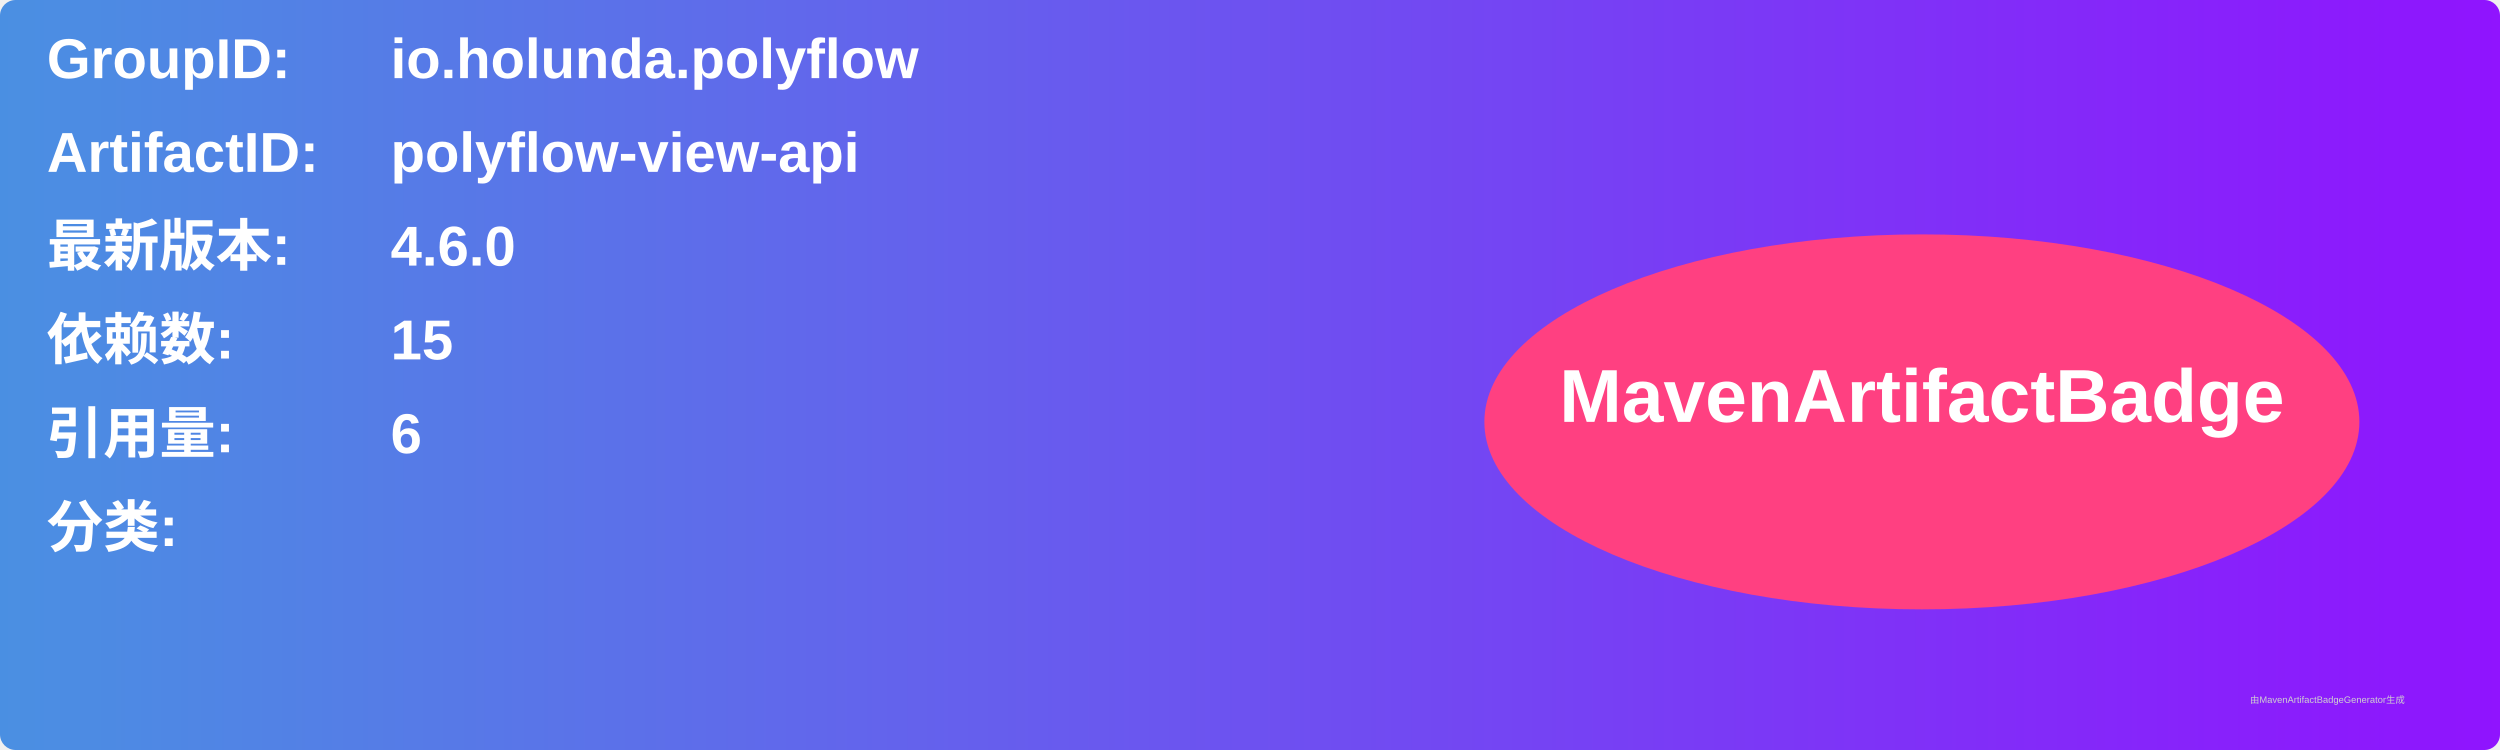
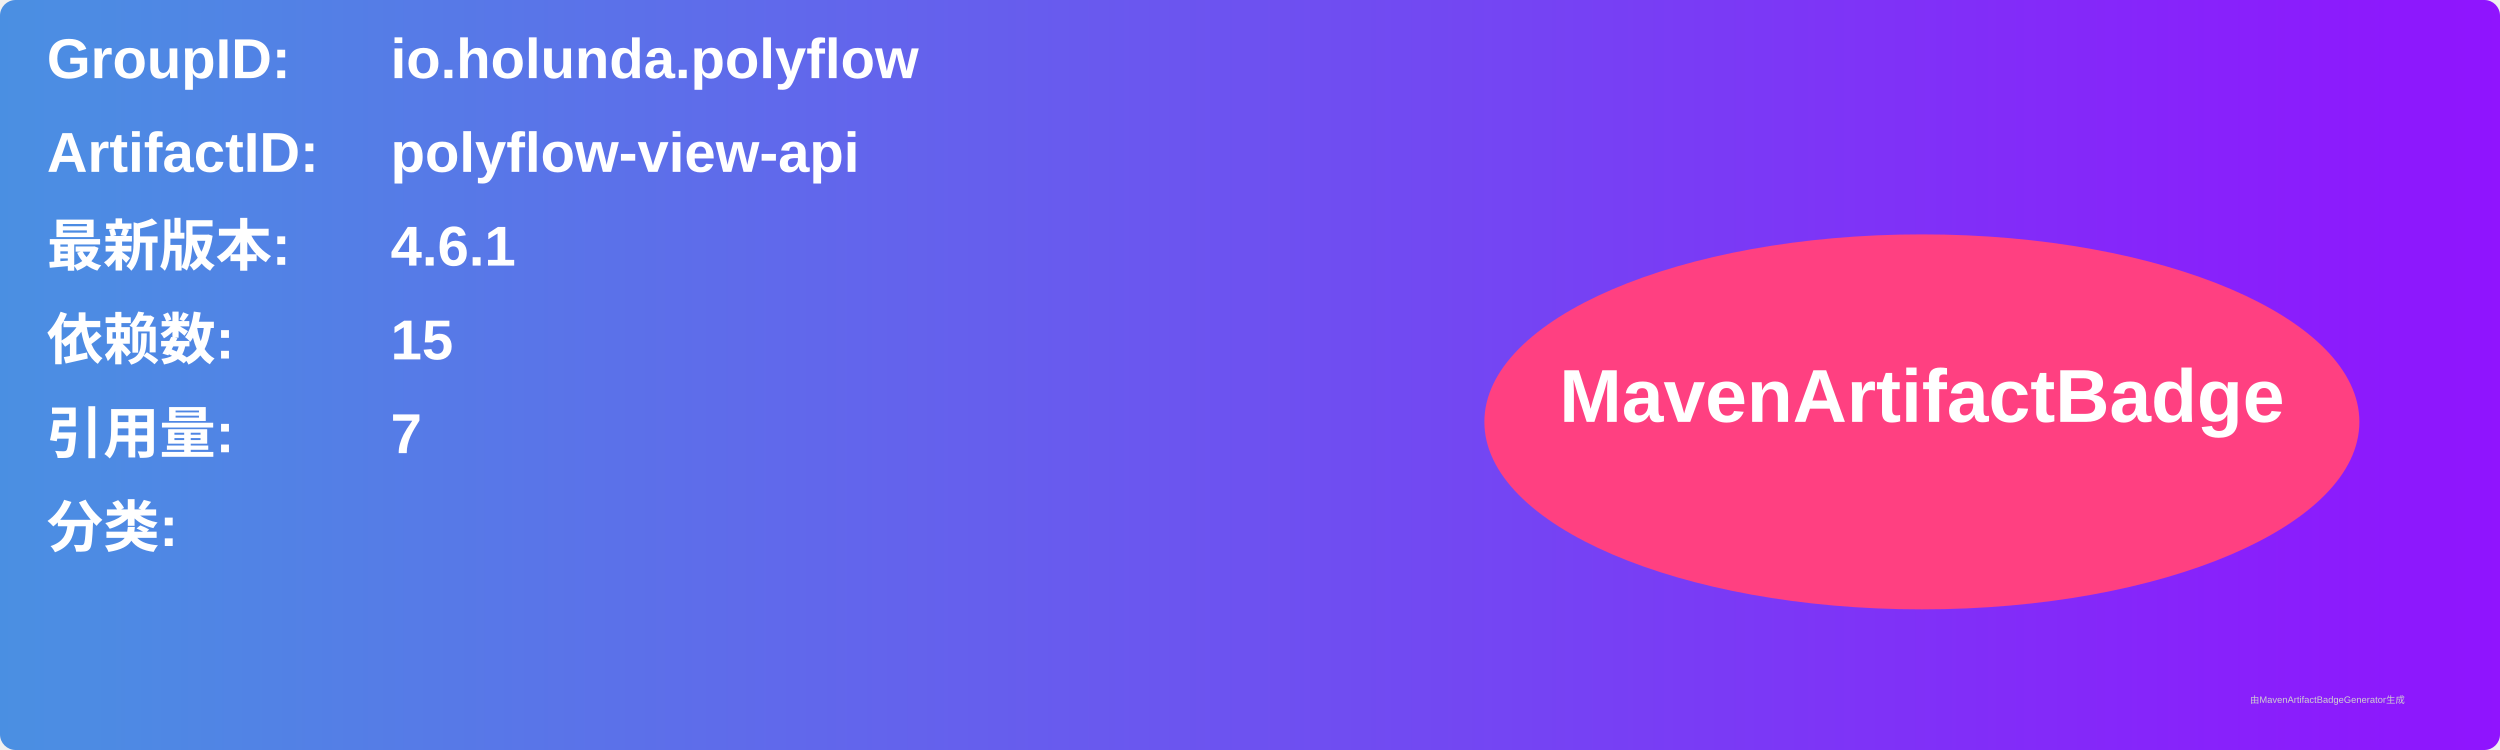
<svg xmlns="http://www.w3.org/2000/svg" width="800" height="240" viewBox="0 0 800 240">
  <linearGradient id="grad" x1="0%" y1="0%" x2="100%" y2="0%">
    <stop offset="0%" stop-color="#4a90e2" />
    <stop offset="100%" stop-color="#9013fe" />
  </linearGradient>
  <rect width="100%" height="100%" rx="5" ry="5" fill="url(#grad)" />
  <g transform="translate(15, 15)">
    <text x="0" y="10" font-family="Arial" font-size="18" fill="white" font-weight="bold" width="260">GroupID:</text>
    <text x="110" y="10" font-family="Arial" font-size="18" fill="white" font-weight="bold" width="460">io.holunda.polyflow</text>
    <text x="0" y="40" font-family="Arial" font-size="18" fill="white" font-weight="bold" width="260">ArtifactID:</text>
    <text x="110" y="40" font-family="Arial" font-size="18" fill="white" font-weight="bold" width="460">polyflow-view-api</text>
    <text x="0" y="70" font-family="Arial" font-size="18" fill="white" font-weight="bold">最新版本:</text>
    <text x="110" y="70" font-family="Arial" font-size="18" fill="white" font-weight="bold">
-       <tspan font-weight="bold">4.6.0</tspan>
+       <tspan font-weight="bold">4.6.1</tspan>
    </text>
    <text x="0" y="100" font-family="Arial" font-size="18" fill="white" font-weight="bold">依赖数: </text>
    <text x="110" y="100" font-family="Arial" font-size="18" fill="white">
      <tspan font-weight="bold">15</tspan>
    </text>
    <text x="0" y="130" font-family="Arial" font-size="18" fill="white" font-weight="bold">引用量: </text>
    <text x="110" y="130" font-family="Arial" font-size="18" fill="white">
-       <tspan font-weight="bold">6</tspan>
+       <tspan font-weight="bold">7</tspan>
    </text>
    <text x="0" y="160" font-family="Arial" font-size="18" fill="white" font-weight="bold">分类:</text>
    <text x="10" y="190" font-family="Arial" font-size="10" fill="white">
      <tspan font-weight="bold" />
    </text>
    <ellipse cx="600" cy="120" rx="140" ry="60" fill="#ff4081" />
    <text x="600" y="120" text-anchor="middle" font-family="Arial" font-size="24" fill="white" font-weight="bold">MavenArtifactBadge</text>
  </g>
  <text x="720" y="225" font-family="Arial" font-size="3" fill="#d0d0d0">由MavenArtifactBadgeGenerator生成</text>
</svg>
